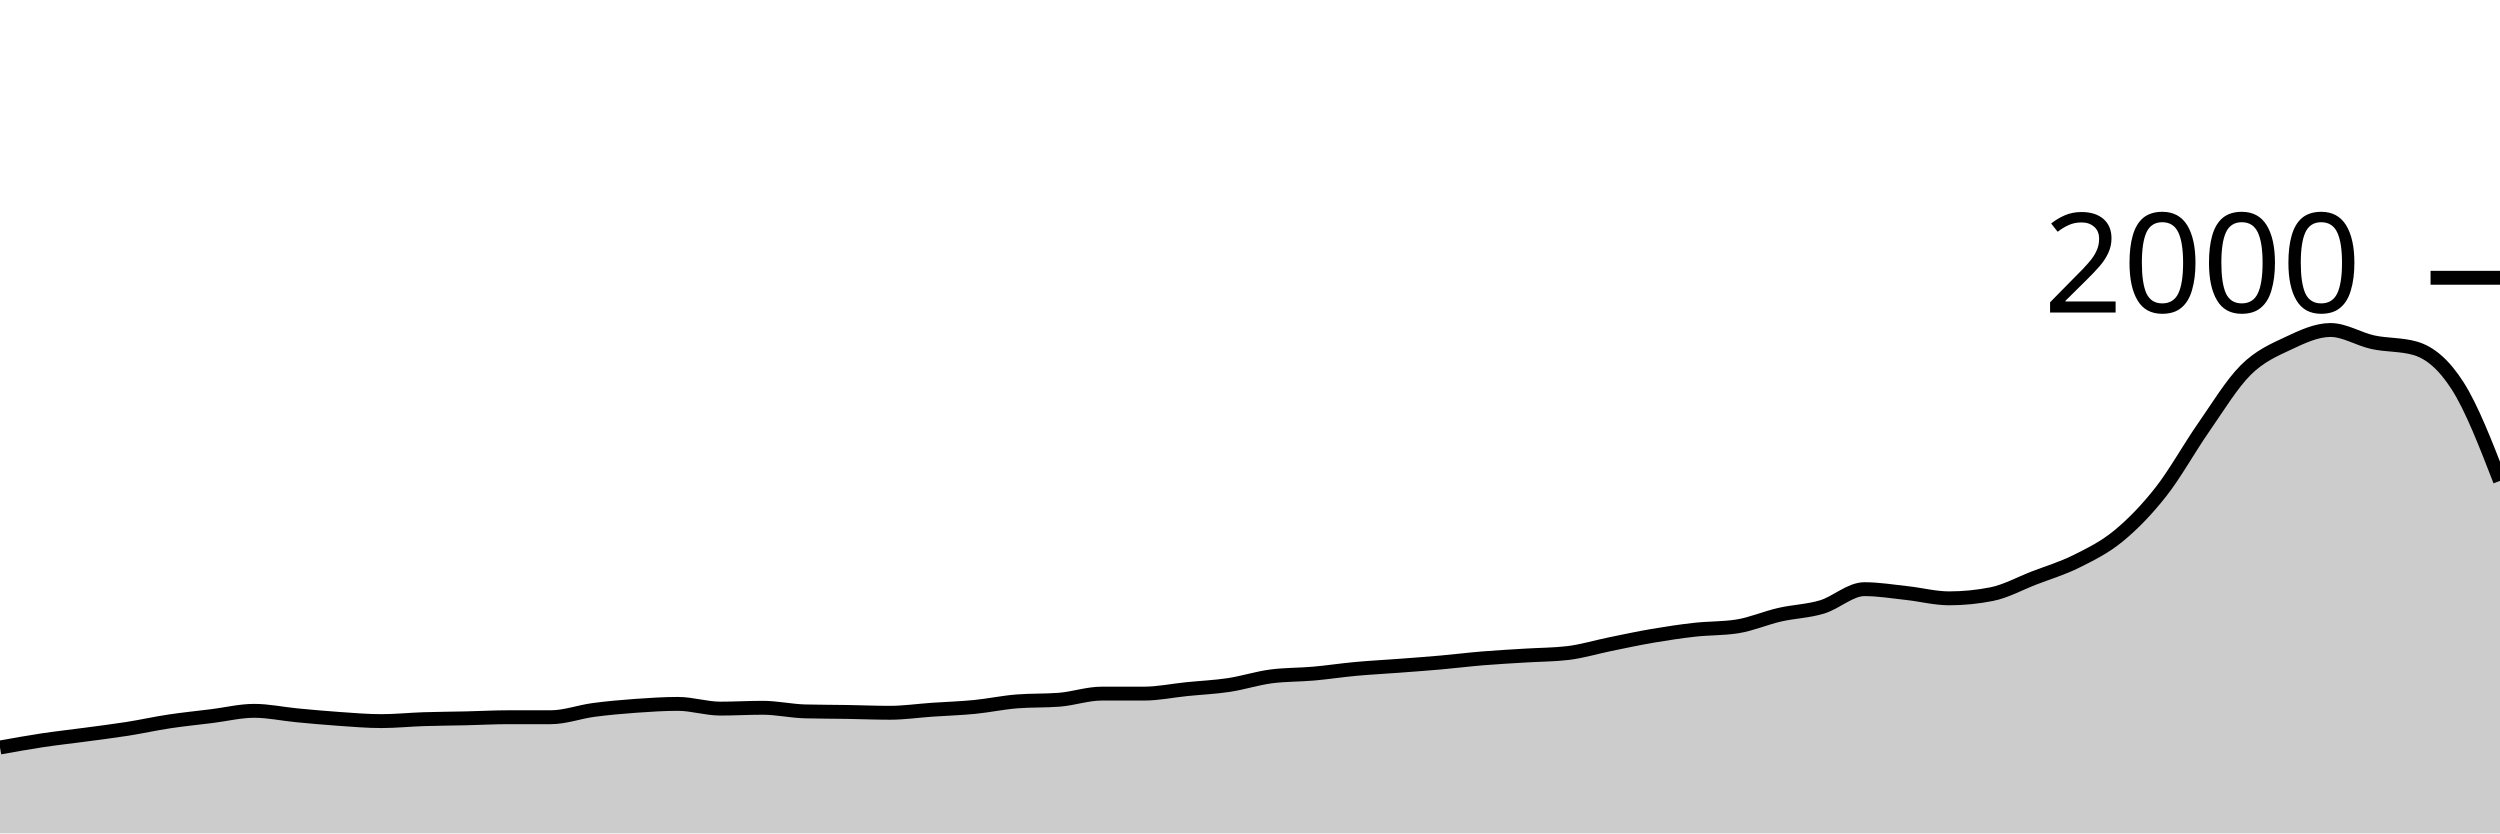
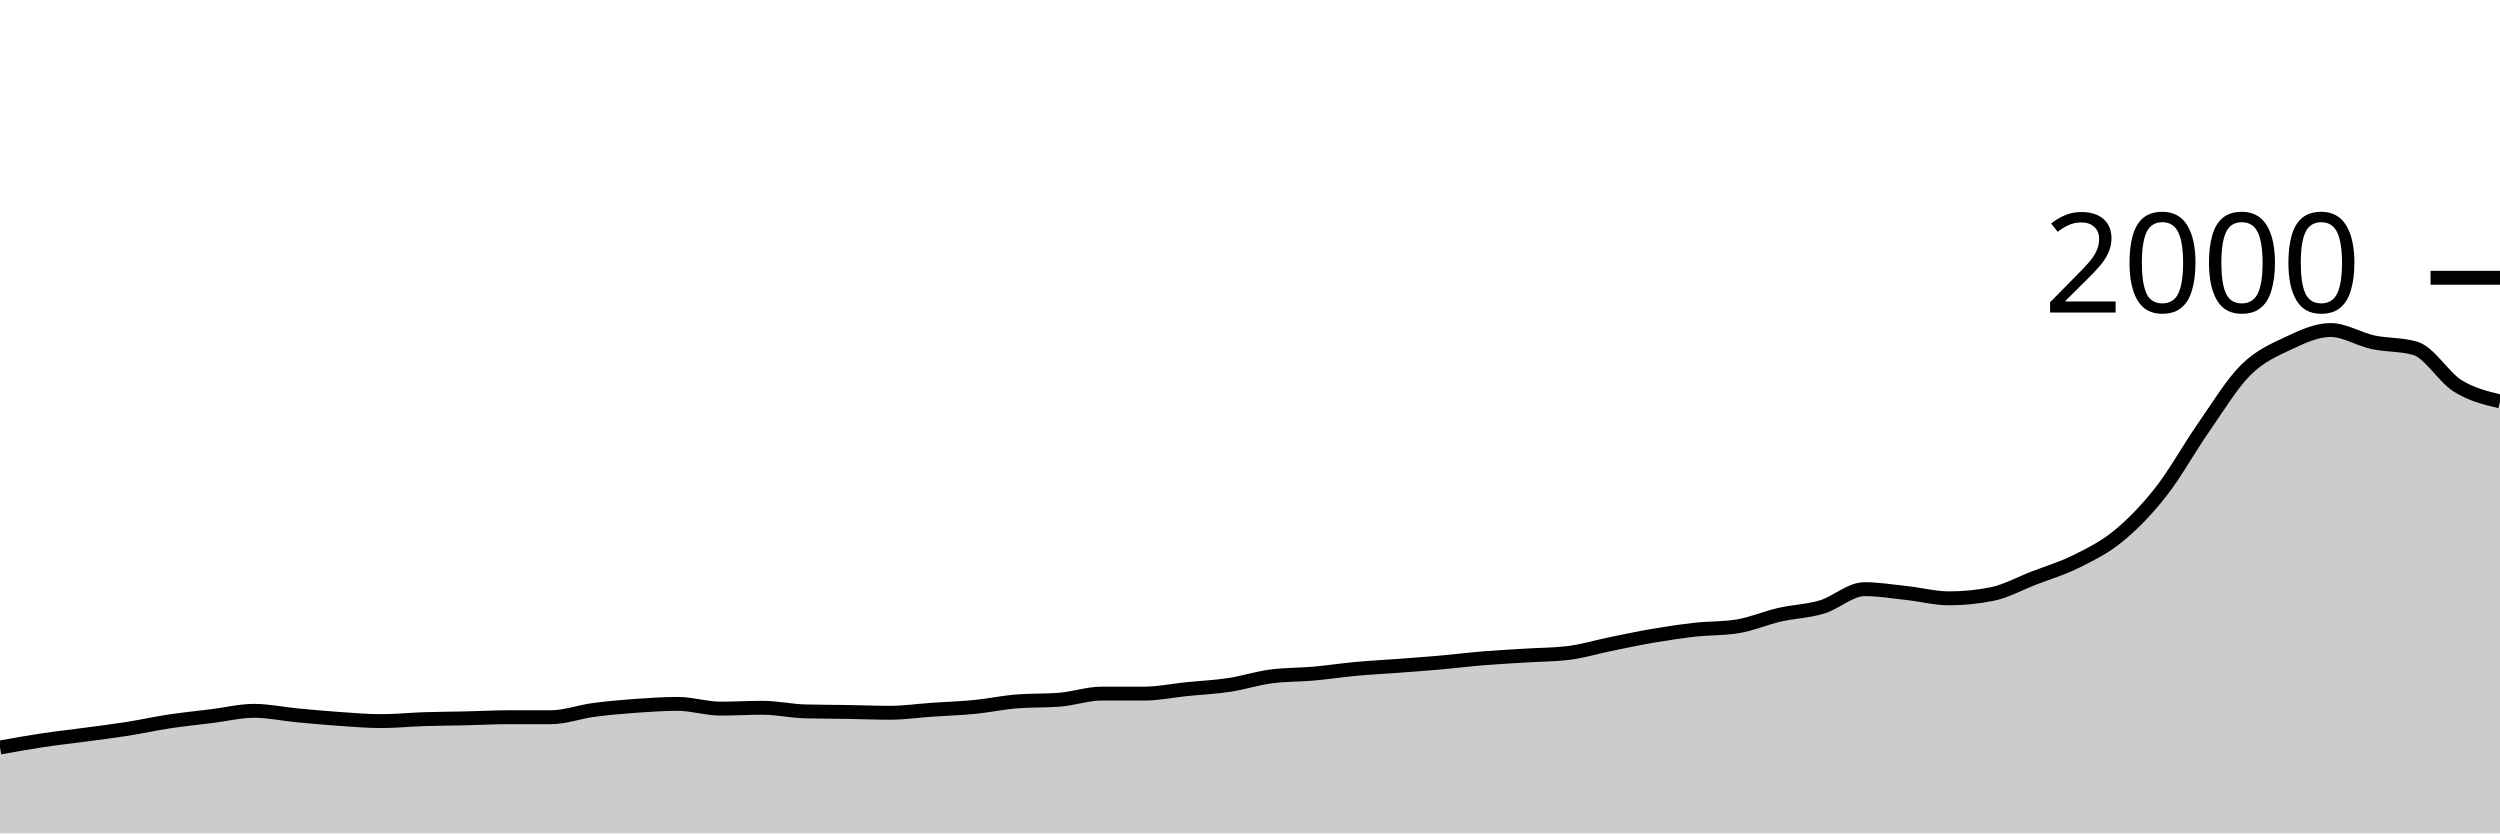
<svg xmlns="http://www.w3.org/2000/svg" viewBox="0 0 180 60">
  <g transform="translate(0,20)">
-     <path class="area" fill="rgba(0, 0, 0, 0.2)" d="M0,33.82C1.017,33.637,2.034,33.453,3.051,33.3C4.068,33.147,5.085,33.037,6.102,32.9C7.119,32.763,8.136,32.64,9.153,32.48C10.169,32.32,11.186,32.093,12.203,31.94C13.22,31.787,14.237,31.687,15.254,31.56C16.271,31.433,17.288,31.18,18.305,31.18C19.322,31.18,20.339,31.403,21.356,31.5C22.373,31.597,23.39,31.69,24.407,31.76C25.424,31.83,26.441,31.92,27.458,31.92C28.475,31.92,29.492,31.813,30.508,31.78C31.525,31.747,32.542,31.743,33.559,31.72C34.576,31.697,35.593,31.64,36.61,31.64C37.627,31.64,38.644,31.64,39.661,31.64C40.678,31.64,41.695,31.257,42.712,31.12C43.729,30.983,44.746,30.893,45.763,30.82C46.78,30.747,47.797,30.68,48.814,30.68C49.831,30.68,50.847,31.02,51.864,31.02C52.881,31.02,53.898,30.96,54.915,30.96C55.932,30.96,56.949,31.193,57.966,31.22C58.983,31.247,60,31.243,61.017,31.26C62.034,31.277,63.051,31.32,64.068,31.32C65.085,31.32,66.102,31.17,67.119,31.1C68.136,31.03,69.153,31,70.169,30.9C71.186,30.8,72.203,30.58,73.22,30.5C74.237,30.42,75.254,30.46,76.271,30.38C77.288,30.3,78.305,29.94,79.322,29.94C80.339,29.94,81.356,29.94,82.373,29.94C83.39,29.94,84.407,29.723,85.424,29.62C86.441,29.517,87.458,29.473,88.475,29.32C89.492,29.167,90.508,28.833,91.525,28.7C92.542,28.567,93.559,28.59,94.576,28.5C95.593,28.41,96.61,28.253,97.627,28.16C98.644,28.067,99.661,28.017,100.678,27.94C101.695,27.863,102.712,27.79,103.729,27.7C104.746,27.61,105.763,27.483,106.78,27.4C107.797,27.317,108.814,27.263,109.831,27.2C110.847,27.137,111.864,27.14,112.881,27.02C113.898,26.9,114.915,26.587,115.932,26.38C116.949,26.173,117.966,25.953,118.983,25.78C120,25.607,121.017,25.453,122.034,25.34C123.051,25.227,124.068,25.26,125.085,25.1C126.102,24.94,127.119,24.493,128.136,24.26C129.153,24.027,130.169,24.007,131.186,23.7C132.203,23.393,133.22,22.42,134.237,22.42C135.254,22.42,136.271,22.59,137.288,22.7C138.305,22.81,139.322,23.08,140.339,23.08C141.356,23.08,142.373,22.98,143.39,22.78C144.407,22.58,145.424,22.013,146.441,21.62C147.458,21.227,148.475,20.927,149.492,20.42C150.508,19.913,151.525,19.417,152.542,18.58C153.559,17.743,154.576,16.697,155.593,15.4C156.61,14.103,157.627,12.26,158.644,10.8C159.661,9.34,160.678,7.653,161.695,6.64C162.712,5.627,163.729,5.2,164.746,4.72C165.763,4.24,166.78,3.76,167.797,3.76C168.814,3.76,169.831,4.42,170.847,4.64C171.864,4.86,172.881,4.787,173.898,5.08C174.915,5.373,175.932,6.19,176.949,7.78C177.966,9.37,178.983,11.995,180,14.62L180,40C178.983,40,177.966,40,176.949,40C175.932,40,174.915,40,173.898,40C172.881,40,171.864,40,170.847,40C169.831,40,168.814,40,167.797,40C166.78,40,165.763,40,164.746,40C163.729,40,162.712,40,161.695,40C160.678,40,159.661,40,158.644,40C157.627,40,156.61,40,155.593,40C154.576,40,153.559,40,152.542,40C151.525,40,150.508,40,149.492,40C148.475,40,147.458,40,146.441,40C145.424,40,144.407,40,143.39,40C142.373,40,141.356,40,140.339,40C139.322,40,138.305,40,137.288,40C136.271,40,135.254,40,134.237,40C133.22,40,132.203,40,131.186,40C130.169,40,129.153,40,128.136,40C127.119,40,126.102,40,125.085,40C124.068,40,123.051,40,122.034,40C121.017,40,120,40,118.983,40C117.966,40,116.949,40,115.932,40C114.915,40,113.898,40,112.881,40C111.864,40,110.847,40,109.831,40C108.814,40,107.797,40,106.78,40C105.763,40,104.746,40,103.729,40C102.712,40,101.695,40,100.678,40C99.661,40,98.644,40,97.627,40C96.61,40,95.593,40,94.576,40C93.559,40,92.542,40,91.525,40C90.508,40,89.492,40,88.475,40C87.458,40,86.441,40,85.424,40C84.407,40,83.39,40,82.373,40C81.356,40,80.339,40,79.322,40C78.305,40,77.288,40,76.271,40C75.254,40,74.237,40,73.22,40C72.203,40,71.186,40,70.169,40C69.153,40,68.136,40,67.119,40C66.102,40,65.085,40,64.068,40C63.051,40,62.034,40,61.017,40C60,40,58.983,40,57.966,40C56.949,40,55.932,40,54.915,40C53.898,40,52.881,40,51.864,40C50.847,40,49.831,40,48.814,40C47.797,40,46.78,40,45.763,40C44.746,40,43.729,40,42.712,40C41.695,40,40.678,40,39.661,40C38.644,40,37.627,40,36.61,40C35.593,40,34.576,40,33.559,40C32.542,40,31.525,40,30.508,40C29.492,40,28.475,40,27.458,40C26.441,40,25.424,40,24.407,40C23.39,40,22.373,40,21.356,40C20.339,40,19.322,40,18.305,40C17.288,40,16.271,40,15.254,40C14.237,40,13.22,40,12.203,40C11.186,40,10.169,40,9.153,40C8.136,40,7.119,40,6.102,40C5.085,40,4.068,40,3.051,40C2.034,40,1.017,40,0,40Z" />
-     <path class="line" stroke="black" fill="none" d="M0,33.82C1.017,33.637,2.034,33.453,3.051,33.3C4.068,33.147,5.085,33.037,6.102,32.9C7.119,32.763,8.136,32.64,9.153,32.48C10.169,32.32,11.186,32.093,12.203,31.94C13.22,31.787,14.237,31.687,15.254,31.56C16.271,31.433,17.288,31.18,18.305,31.18C19.322,31.18,20.339,31.403,21.356,31.5C22.373,31.597,23.39,31.69,24.407,31.76C25.424,31.83,26.441,31.92,27.458,31.92C28.475,31.92,29.492,31.813,30.508,31.78C31.525,31.747,32.542,31.743,33.559,31.72C34.576,31.697,35.593,31.64,36.61,31.64C37.627,31.64,38.644,31.64,39.661,31.64C40.678,31.64,41.695,31.257,42.712,31.12C43.729,30.983,44.746,30.893,45.763,30.82C46.78,30.747,47.797,30.68,48.814,30.68C49.831,30.68,50.847,31.02,51.864,31.02C52.881,31.02,53.898,30.96,54.915,30.96C55.932,30.96,56.949,31.193,57.966,31.22C58.983,31.247,60,31.243,61.017,31.26C62.034,31.277,63.051,31.32,64.068,31.32C65.085,31.32,66.102,31.17,67.119,31.1C68.136,31.03,69.153,31,70.169,30.9C71.186,30.8,72.203,30.58,73.22,30.5C74.237,30.42,75.254,30.46,76.271,30.38C77.288,30.3,78.305,29.94,79.322,29.94C80.339,29.94,81.356,29.94,82.373,29.94C83.39,29.94,84.407,29.723,85.424,29.62C86.441,29.517,87.458,29.473,88.475,29.32C89.492,29.167,90.508,28.833,91.525,28.7C92.542,28.567,93.559,28.59,94.576,28.5C95.593,28.41,96.61,28.253,97.627,28.16C98.644,28.067,99.661,28.017,100.678,27.94C101.695,27.863,102.712,27.79,103.729,27.7C104.746,27.61,105.763,27.483,106.78,27.4C107.797,27.317,108.814,27.263,109.831,27.2C110.847,27.137,111.864,27.14,112.881,27.02C113.898,26.9,114.915,26.587,115.932,26.38C116.949,26.173,117.966,25.953,118.983,25.78C120,25.607,121.017,25.453,122.034,25.34C123.051,25.227,124.068,25.26,125.085,25.1C126.102,24.94,127.119,24.493,128.136,24.26C129.153,24.027,130.169,24.007,131.186,23.7C132.203,23.393,133.22,22.42,134.237,22.42C135.254,22.42,136.271,22.59,137.288,22.7C138.305,22.81,139.322,23.08,140.339,23.08C141.356,23.08,142.373,22.98,143.39,22.78C144.407,22.58,145.424,22.013,146.441,21.62C147.458,21.227,148.475,20.927,149.492,20.42C150.508,19.913,151.525,19.417,152.542,18.58C153.559,17.743,154.576,16.697,155.593,15.4C156.61,14.103,157.627,12.26,158.644,10.8C159.661,9.34,160.678,7.653,161.695,6.64C162.712,5.627,163.729,5.2,164.746,4.72C165.763,4.24,166.78,3.76,167.797,3.76C168.814,3.76,169.831,4.42,170.847,4.64C171.864,4.86,172.881,4.787,173.898,5.08C174.915,5.373,175.932,6.19,176.949,7.78C177.966,9.37,178.983,11.995,180,14.62" />
+     <path class="area" fill="rgba(0, 0, 0, 0.2)" d="M0,33.82C1.017,33.637,2.034,33.453,3.051,33.3C4.068,33.147,5.085,33.037,6.102,32.9C7.119,32.763,8.136,32.64,9.153,32.48C10.169,32.32,11.186,32.093,12.203,31.94C13.22,31.787,14.237,31.687,15.254,31.56C16.271,31.433,17.288,31.18,18.305,31.18C19.322,31.18,20.339,31.403,21.356,31.5C22.373,31.597,23.39,31.69,24.407,31.76C25.424,31.83,26.441,31.92,27.458,31.92C28.475,31.92,29.492,31.813,30.508,31.78C31.525,31.747,32.542,31.743,33.559,31.72C34.576,31.697,35.593,31.64,36.61,31.64C37.627,31.64,38.644,31.64,39.661,31.64C40.678,31.64,41.695,31.257,42.712,31.12C43.729,30.983,44.746,30.893,45.763,30.82C46.78,30.747,47.797,30.68,48.814,30.68C49.831,30.68,50.847,31.02,51.864,31.02C52.881,31.02,53.898,30.96,54.915,30.96C55.932,30.96,56.949,31.193,57.966,31.22C58.983,31.247,60,31.243,61.017,31.26C62.034,31.277,63.051,31.32,64.068,31.32C65.085,31.32,66.102,31.17,67.119,31.1C68.136,31.03,69.153,31,70.169,30.9C71.186,30.8,72.203,30.58,73.22,30.5C74.237,30.42,75.254,30.46,76.271,30.38C77.288,30.3,78.305,29.94,79.322,29.94C80.339,29.94,81.356,29.94,82.373,29.94C83.39,29.94,84.407,29.723,85.424,29.62C86.441,29.517,87.458,29.473,88.475,29.32C89.492,29.167,90.508,28.833,91.525,28.7C92.542,28.567,93.559,28.59,94.576,28.5C95.593,28.41,96.61,28.253,97.627,28.16C98.644,28.067,99.661,28.017,100.678,27.94C101.695,27.863,102.712,27.79,103.729,27.7C104.746,27.61,105.763,27.483,106.78,27.4C107.797,27.317,108.814,27.263,109.831,27.2C110.847,27.137,111.864,27.14,112.881,27.02C113.898,26.9,114.915,26.587,115.932,26.38C116.949,26.173,117.966,25.953,118.983,25.78C120,25.607,121.017,25.453,122.034,25.34C123.051,25.227,124.068,25.26,125.085,25.1C126.102,24.94,127.119,24.493,128.136,24.26C129.153,24.027,130.169,24.007,131.186,23.7C132.203,23.393,133.22,22.42,134.237,22.42C135.254,22.42,136.271,22.59,137.288,22.7C138.305,22.81,139.322,23.08,140.339,23.08C141.356,23.08,142.373,22.98,143.39,22.78C144.407,22.58,145.424,22.013,146.441,21.62C147.458,21.227,148.475,20.927,149.492,20.42C150.508,19.913,151.525,19.417,152.542,18.58C153.559,17.743,154.576,16.697,155.593,15.4C156.61,14.103,157.627,12.26,158.644,10.8C159.661,9.34,160.678,7.653,161.695,6.64C162.712,5.627,163.729,5.2,164.746,4.72C165.763,4.24,166.78,3.76,167.797,3.76C168.814,3.76,169.831,4.42,170.847,4.64C171.864,4.86,172.881,4.787,173.898,5.08C174.915,5.373,175.932,7.143,176.949,7.78C177.966,8.417,178.983,8.658,180,8.9L180,40C178.983,40,177.966,40,176.949,40C175.932,40,174.915,40,173.898,40C172.881,40,171.864,40,170.847,40C169.831,40,168.814,40,167.797,40C166.78,40,165.763,40,164.746,40C163.729,40,162.712,40,161.695,40C160.678,40,159.661,40,158.644,40C157.627,40,156.61,40,155.593,40C154.576,40,153.559,40,152.542,40C151.525,40,150.508,40,149.492,40C148.475,40,147.458,40,146.441,40C145.424,40,144.407,40,143.39,40C142.373,40,141.356,40,140.339,40C139.322,40,138.305,40,137.288,40C136.271,40,135.254,40,134.237,40C133.22,40,132.203,40,131.186,40C130.169,40,129.153,40,128.136,40C127.119,40,126.102,40,125.085,40C124.068,40,123.051,40,122.034,40C121.017,40,120,40,118.983,40C117.966,40,116.949,40,115.932,40C114.915,40,113.898,40,112.881,40C111.864,40,110.847,40,109.831,40C108.814,40,107.797,40,106.78,40C105.763,40,104.746,40,103.729,40C102.712,40,101.695,40,100.678,40C99.661,40,98.644,40,97.627,40C96.61,40,95.593,40,94.576,40C93.559,40,92.542,40,91.525,40C90.508,40,89.492,40,88.475,40C87.458,40,86.441,40,85.424,40C84.407,40,83.39,40,82.373,40C81.356,40,80.339,40,79.322,40C78.305,40,77.288,40,76.271,40C75.254,40,74.237,40,73.22,40C72.203,40,71.186,40,70.169,40C69.153,40,68.136,40,67.119,40C66.102,40,65.085,40,64.068,40C63.051,40,62.034,40,61.017,40C60,40,58.983,40,57.966,40C56.949,40,55.932,40,54.915,40C53.898,40,52.881,40,51.864,40C50.847,40,49.831,40,48.814,40C47.797,40,46.78,40,45.763,40C44.746,40,43.729,40,42.712,40C41.695,40,40.678,40,39.661,40C38.644,40,37.627,40,36.61,40C35.593,40,34.576,40,33.559,40C32.542,40,31.525,40,30.508,40C29.492,40,28.475,40,27.458,40C26.441,40,25.424,40,24.407,40C23.39,40,22.373,40,21.356,40C20.339,40,19.322,40,18.305,40C17.288,40,16.271,40,15.254,40C14.237,40,13.22,40,12.203,40C11.186,40,10.169,40,9.153,40C8.136,40,7.119,40,6.102,40C5.085,40,4.068,40,3.051,40C2.034,40,1.017,40,0,40Z" />
+     <path class="line" stroke="black" fill="none" d="M0,33.82C1.017,33.637,2.034,33.453,3.051,33.3C4.068,33.147,5.085,33.037,6.102,32.9C7.119,32.763,8.136,32.64,9.153,32.48C10.169,32.32,11.186,32.093,12.203,31.94C13.22,31.787,14.237,31.687,15.254,31.56C16.271,31.433,17.288,31.18,18.305,31.18C19.322,31.18,20.339,31.403,21.356,31.5C22.373,31.597,23.39,31.69,24.407,31.76C25.424,31.83,26.441,31.92,27.458,31.92C28.475,31.92,29.492,31.813,30.508,31.78C31.525,31.747,32.542,31.743,33.559,31.72C34.576,31.697,35.593,31.64,36.61,31.64C37.627,31.64,38.644,31.64,39.661,31.64C40.678,31.64,41.695,31.257,42.712,31.12C43.729,30.983,44.746,30.893,45.763,30.82C46.78,30.747,47.797,30.68,48.814,30.68C49.831,30.68,50.847,31.02,51.864,31.02C52.881,31.02,53.898,30.96,54.915,30.96C55.932,30.96,56.949,31.193,57.966,31.22C58.983,31.247,60,31.243,61.017,31.26C62.034,31.277,63.051,31.32,64.068,31.32C65.085,31.32,66.102,31.17,67.119,31.1C68.136,31.03,69.153,31,70.169,30.9C71.186,30.8,72.203,30.58,73.22,30.5C74.237,30.42,75.254,30.46,76.271,30.38C77.288,30.3,78.305,29.94,79.322,29.94C80.339,29.94,81.356,29.94,82.373,29.94C83.39,29.94,84.407,29.723,85.424,29.62C86.441,29.517,87.458,29.473,88.475,29.32C89.492,29.167,90.508,28.833,91.525,28.7C92.542,28.567,93.559,28.59,94.576,28.5C95.593,28.41,96.61,28.253,97.627,28.16C98.644,28.067,99.661,28.017,100.678,27.94C101.695,27.863,102.712,27.79,103.729,27.7C104.746,27.61,105.763,27.483,106.78,27.4C107.797,27.317,108.814,27.263,109.831,27.2C110.847,27.137,111.864,27.14,112.881,27.02C113.898,26.9,114.915,26.587,115.932,26.38C116.949,26.173,117.966,25.953,118.983,25.78C120,25.607,121.017,25.453,122.034,25.34C123.051,25.227,124.068,25.26,125.085,25.1C126.102,24.94,127.119,24.493,128.136,24.26C129.153,24.027,130.169,24.007,131.186,23.7C132.203,23.393,133.22,22.42,134.237,22.42C135.254,22.42,136.271,22.59,137.288,22.7C138.305,22.81,139.322,23.08,140.339,23.08C141.356,23.08,142.373,22.98,143.39,22.78C144.407,22.58,145.424,22.013,146.441,21.62C147.458,21.227,148.475,20.927,149.492,20.42C150.508,19.913,151.525,19.417,152.542,18.58C153.559,17.743,154.576,16.697,155.593,15.4C156.61,14.103,157.627,12.26,158.644,10.8C159.661,9.34,160.678,7.653,161.695,6.64C162.712,5.627,163.729,5.2,164.746,4.72C165.763,4.24,166.78,3.76,167.797,3.76C168.814,3.76,169.831,4.42,170.847,4.64C171.864,4.86,172.881,4.787,173.898,5.08C174.915,5.373,175.932,7.143,176.949,7.78C177.966,8.417,178.983,8.658,180,8.9" />
    <path class="axis-ceiling" stroke-width="1" stroke="black" fill="none" d="M175,0L180,0" />
    <text class="axis-ceiling-label" font-family="sans-serif" text-anchor="end" font-size="10px" x="170" y="2.5">2000</text>
  </g>
</svg>
